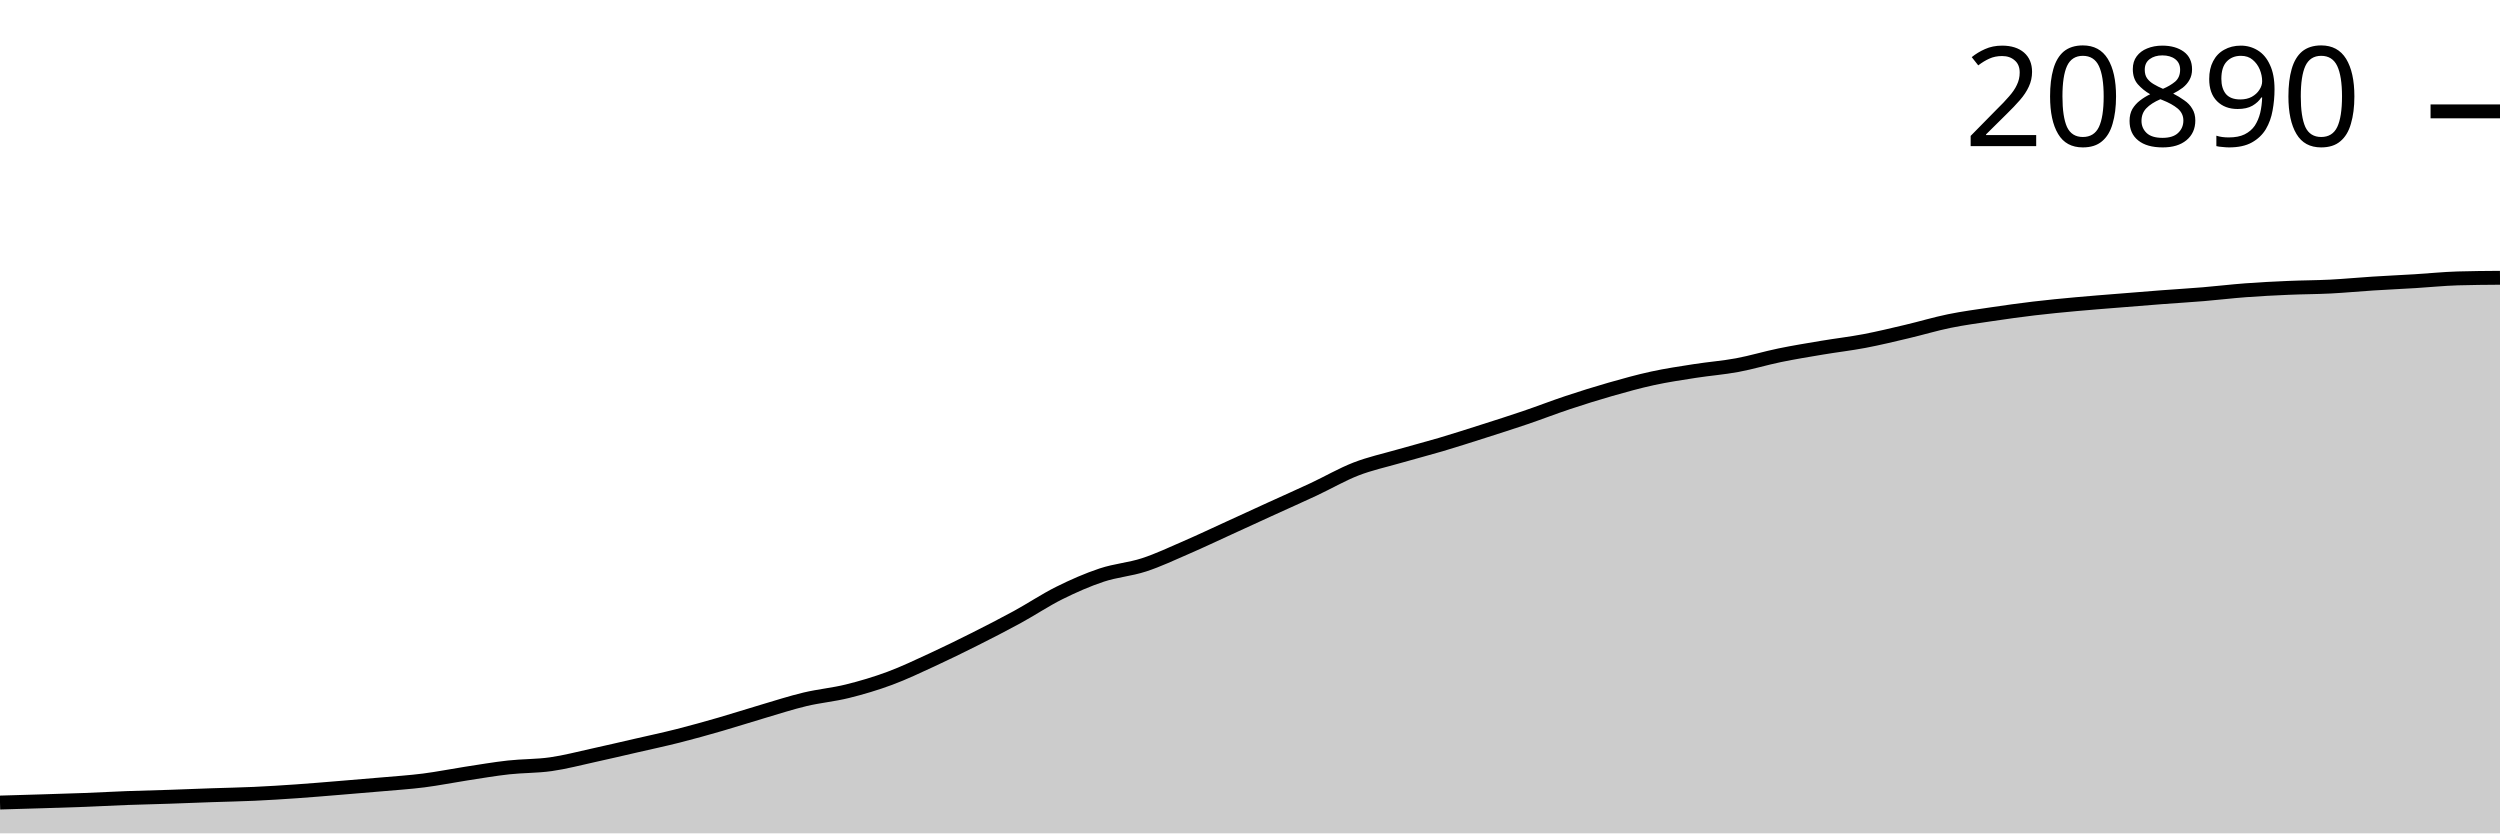
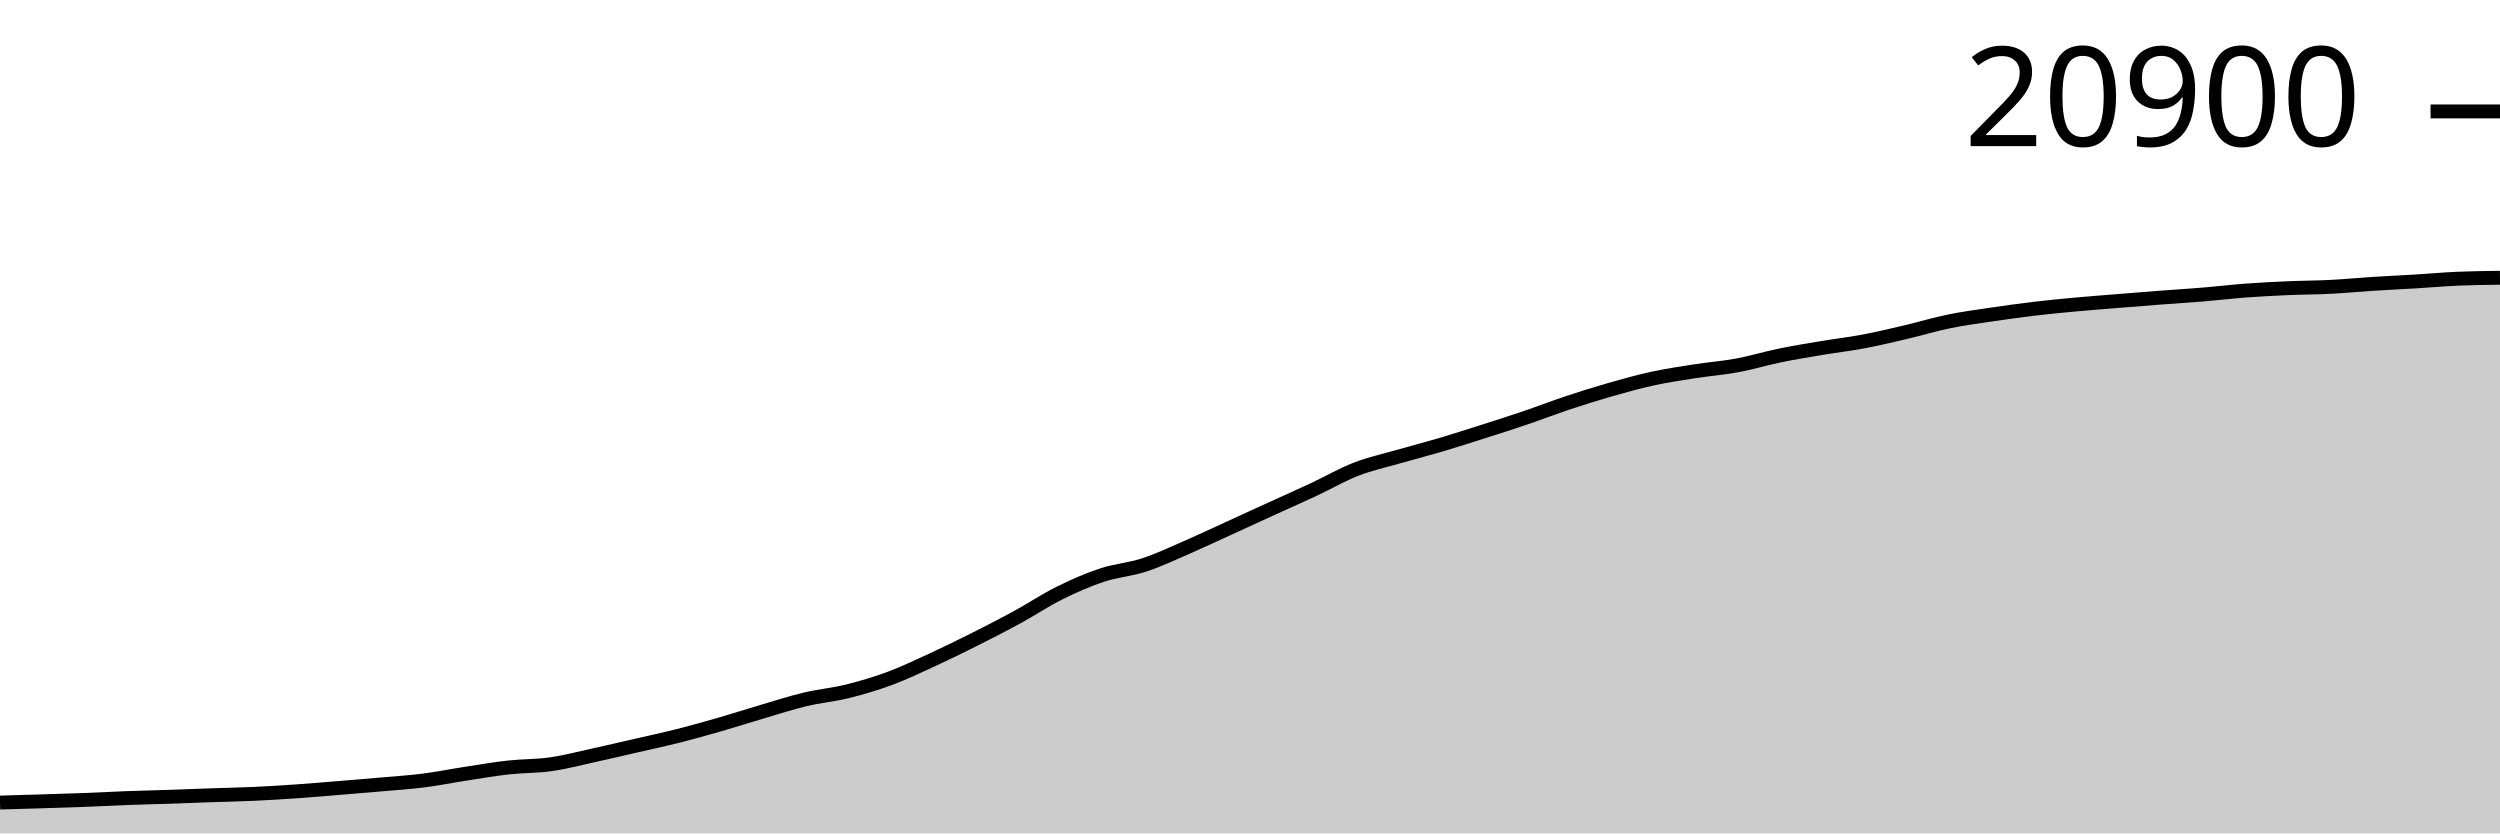
<svg xmlns="http://www.w3.org/2000/svg" viewBox="0 0 180 60">
  <g transform="translate(0,20)">
-     <path class="area" fill="rgba(0, 0, 0, 0.2)" d="M0,37.783C1.017,37.754,2.034,37.725,3.051,37.693C4.068,37.662,5.085,37.633,6.102,37.594C7.119,37.555,8.136,37.497,9.153,37.459C10.169,37.422,11.186,37.401,12.203,37.367C13.22,37.333,14.237,37.291,15.254,37.255C16.271,37.22,17.288,37.203,18.305,37.156C19.322,37.109,20.339,37.045,21.356,36.974C22.373,36.904,23.39,36.816,24.407,36.733C25.424,36.65,26.441,36.567,27.458,36.477C28.475,36.387,29.492,36.322,30.508,36.193C31.525,36.063,32.542,35.857,33.559,35.7C34.576,35.544,35.593,35.368,36.61,35.255C37.627,35.142,38.644,35.168,39.661,35.023C40.678,34.879,41.695,34.609,42.712,34.386C43.729,34.164,44.746,33.923,45.763,33.69C46.78,33.456,47.797,33.24,48.814,32.983C49.831,32.726,50.847,32.44,51.864,32.147C52.881,31.854,53.898,31.523,54.915,31.224C55.932,30.924,56.949,30.593,57.966,30.35C58.983,30.108,60,30.02,61.017,29.768C62.034,29.516,63.051,29.215,64.068,28.837C65.085,28.46,66.102,27.972,67.119,27.504C68.136,27.035,69.153,26.536,70.169,26.026C71.186,25.515,72.203,24.995,73.22,24.44C74.237,23.886,75.254,23.202,76.271,22.696C77.288,22.19,78.305,21.743,79.322,21.405C80.339,21.067,81.356,21,82.373,20.668C83.39,20.336,84.407,19.852,85.424,19.412C86.441,18.971,87.458,18.488,88.475,18.023C89.492,17.559,90.508,17.089,91.525,16.625C92.542,16.16,93.559,15.712,94.576,15.236C95.593,14.76,96.61,14.166,97.627,13.77C98.644,13.375,99.661,13.158,100.678,12.865C101.695,12.571,102.712,12.312,103.729,12.011C104.746,11.71,105.763,11.382,106.78,11.058C107.797,10.734,108.814,10.411,109.831,10.065C110.847,9.72,111.864,9.323,112.881,8.985C113.898,8.647,114.915,8.328,115.932,8.037C116.949,7.747,117.966,7.462,118.983,7.241C120,7.02,121.017,6.87,122.034,6.711C123.051,6.552,124.068,6.477,125.085,6.288C126.102,6.099,127.119,5.788,128.136,5.579C129.153,5.37,130.169,5.205,131.186,5.034C132.203,4.863,133.22,4.747,134.237,4.554C135.254,4.36,136.271,4.114,137.288,3.874C138.305,3.635,139.322,3.326,140.339,3.118C141.356,2.91,142.373,2.777,143.39,2.625C144.407,2.474,145.424,2.331,146.441,2.21C147.458,2.089,148.475,1.992,149.492,1.899C150.508,1.805,151.525,1.73,152.542,1.647C153.559,1.565,154.576,1.481,155.593,1.403C156.61,1.326,157.627,1.266,158.644,1.182C159.661,1.098,160.678,0.974,161.695,0.898C162.712,0.822,163.729,0.771,164.746,0.727C165.763,0.682,166.78,0.684,167.797,0.632C168.814,0.58,169.831,0.48,170.847,0.416C171.864,0.351,172.881,0.306,173.898,0.244C174.915,0.182,175.932,0.075,176.949,0.045C177.966,0.015,178.983,0.007,180,0L180,40C178.983,40,177.966,40,176.949,40C175.932,40,174.915,40,173.898,40C172.881,40,171.864,40,170.847,40C169.831,40,168.814,40,167.797,40C166.78,40,165.763,40,164.746,40C163.729,40,162.712,40,161.695,40C160.678,40,159.661,40,158.644,40C157.627,40,156.61,40,155.593,40C154.576,40,153.559,40,152.542,40C151.525,40,150.508,40,149.492,40C148.475,40,147.458,40,146.441,40C145.424,40,144.407,40,143.39,40C142.373,40,141.356,40,140.339,40C139.322,40,138.305,40,137.288,40C136.271,40,135.254,40,134.237,40C133.22,40,132.203,40,131.186,40C130.169,40,129.153,40,128.136,40C127.119,40,126.102,40,125.085,40C124.068,40,123.051,40,122.034,40C121.017,40,120,40,118.983,40C117.966,40,116.949,40,115.932,40C114.915,40,113.898,40,112.881,40C111.864,40,110.847,40,109.831,40C108.814,40,107.797,40,106.78,40C105.763,40,104.746,40,103.729,40C102.712,40,101.695,40,100.678,40C99.661,40,98.644,40,97.627,40C96.61,40,95.593,40,94.576,40C93.559,40,92.542,40,91.525,40C90.508,40,89.492,40,88.475,40C87.458,40,86.441,40,85.424,40C84.407,40,83.39,40,82.373,40C81.356,40,80.339,40,79.322,40C78.305,40,77.288,40,76.271,40C75.254,40,74.237,40,73.22,40C72.203,40,71.186,40,70.169,40C69.153,40,68.136,40,67.119,40C66.102,40,65.085,40,64.068,40C63.051,40,62.034,40,61.017,40C60,40,58.983,40,57.966,40C56.949,40,55.932,40,54.915,40C53.898,40,52.881,40,51.864,40C50.847,40,49.831,40,48.814,40C47.797,40,46.78,40,45.763,40C44.746,40,43.729,40,42.712,40C41.695,40,40.678,40,39.661,40C38.644,40,37.627,40,36.61,40C35.593,40,34.576,40,33.559,40C32.542,40,31.525,40,30.508,40C29.492,40,28.475,40,27.458,40C26.441,40,25.424,40,24.407,40C23.39,40,22.373,40,21.356,40C20.339,40,19.322,40,18.305,40C17.288,40,16.271,40,15.254,40C14.237,40,13.22,40,12.203,40C11.186,40,10.169,40,9.153,40C8.136,40,7.119,40,6.102,40C5.085,40,4.068,40,3.051,40C2.034,40,1.017,40,0,40Z" />
-     <path class="line" stroke="black" fill="none" d="M0,37.783C1.017,37.754,2.034,37.725,3.051,37.693C4.068,37.662,5.085,37.633,6.102,37.594C7.119,37.555,8.136,37.497,9.153,37.459C10.169,37.422,11.186,37.401,12.203,37.367C13.22,37.333,14.237,37.291,15.254,37.255C16.271,37.22,17.288,37.203,18.305,37.156C19.322,37.109,20.339,37.045,21.356,36.974C22.373,36.904,23.39,36.816,24.407,36.733C25.424,36.65,26.441,36.567,27.458,36.477C28.475,36.387,29.492,36.322,30.508,36.193C31.525,36.063,32.542,35.857,33.559,35.7C34.576,35.544,35.593,35.368,36.61,35.255C37.627,35.142,38.644,35.168,39.661,35.023C40.678,34.879,41.695,34.609,42.712,34.386C43.729,34.164,44.746,33.923,45.763,33.69C46.78,33.456,47.797,33.24,48.814,32.983C49.831,32.726,50.847,32.44,51.864,32.147C52.881,31.854,53.898,31.523,54.915,31.224C55.932,30.924,56.949,30.593,57.966,30.35C58.983,30.108,60,30.02,61.017,29.768C62.034,29.516,63.051,29.215,64.068,28.837C65.085,28.46,66.102,27.972,67.119,27.504C68.136,27.035,69.153,26.536,70.169,26.026C71.186,25.515,72.203,24.995,73.22,24.44C74.237,23.886,75.254,23.202,76.271,22.696C77.288,22.19,78.305,21.743,79.322,21.405C80.339,21.067,81.356,21,82.373,20.668C83.39,20.336,84.407,19.852,85.424,19.412C86.441,18.971,87.458,18.488,88.475,18.023C89.492,17.559,90.508,17.089,91.525,16.625C92.542,16.16,93.559,15.712,94.576,15.236C95.593,14.76,96.61,14.166,97.627,13.77C98.644,13.375,99.661,13.158,100.678,12.865C101.695,12.571,102.712,12.312,103.729,12.011C104.746,11.71,105.763,11.382,106.78,11.058C107.797,10.734,108.814,10.411,109.831,10.065C110.847,9.72,111.864,9.323,112.881,8.985C113.898,8.647,114.915,8.328,115.932,8.037C116.949,7.747,117.966,7.462,118.983,7.241C120,7.02,121.017,6.87,122.034,6.711C123.051,6.552,124.068,6.477,125.085,6.288C126.102,6.099,127.119,5.788,128.136,5.579C129.153,5.37,130.169,5.205,131.186,5.034C132.203,4.863,133.22,4.747,134.237,4.554C135.254,4.36,136.271,4.114,137.288,3.874C138.305,3.635,139.322,3.326,140.339,3.118C141.356,2.91,142.373,2.777,143.39,2.625C144.407,2.474,145.424,2.331,146.441,2.21C147.458,2.089,148.475,1.992,149.492,1.899C150.508,1.805,151.525,1.73,152.542,1.647C153.559,1.565,154.576,1.481,155.593,1.403C156.61,1.326,157.627,1.266,158.644,1.182C159.661,1.098,160.678,0.974,161.695,0.898C162.712,0.822,163.729,0.771,164.746,0.727C165.763,0.682,166.78,0.684,167.797,0.632C168.814,0.58,169.831,0.48,170.847,0.416C171.864,0.351,172.881,0.306,173.898,0.244C174.915,0.182,175.932,0.075,176.949,0.045C177.966,0.015,178.983,0.007,180,0" />
-     <path class="axis-ceiling" stroke-width="1" stroke="black" fill="none" d="M175,-11.981L180,-11.981" />
-     <text class="axis-ceiling-label" font-family="sans-serif" text-anchor="end" font-size="10px" x="170" y="-9.481">20890</text>
+     <path class="area" fill="rgba(0, 0, 0, 0.2)" d="M0,37.784C1.017,37.755,2.034,37.726,3.051,37.695C4.068,37.663,5.085,37.634,6.102,37.595C7.119,37.556,8.136,37.499,9.153,37.461C10.169,37.423,11.186,37.403,12.203,37.369C13.22,37.335,14.237,37.292,15.254,37.257C16.271,37.222,17.288,37.204,18.305,37.157C19.322,37.111,20.339,37.046,21.356,36.976C22.373,36.905,23.39,36.818,24.407,36.735C25.424,36.652,26.441,36.568,27.458,36.478C28.475,36.389,29.492,36.324,30.508,36.195C31.525,36.066,32.542,35.859,33.559,35.703C34.576,35.546,35.593,35.37,36.61,35.257C37.627,35.145,38.644,35.171,39.661,35.026C40.678,34.881,41.695,34.612,42.712,34.389C43.729,34.167,44.746,33.927,45.763,33.693C46.78,33.459,47.797,33.244,48.814,32.987C49.831,32.73,50.847,32.444,51.864,32.151C52.881,31.858,53.898,31.528,54.915,31.229C55.932,30.929,56.949,30.598,57.966,30.356C58.983,30.113,60,30.026,61.017,29.774C62.034,29.522,63.051,29.221,64.068,28.844C65.085,28.466,66.102,27.979,67.119,27.511C68.136,27.042,69.153,26.544,70.169,26.033C71.186,25.523,72.203,25.004,73.22,24.449C74.237,23.895,75.254,23.211,76.271,22.706C77.288,22.2,78.305,21.753,79.322,21.415C80.339,21.077,81.356,21.011,82.373,20.679C83.39,20.347,84.407,19.864,85.424,19.423C86.441,18.982,87.458,18.5,88.475,18.035C89.492,17.571,90.508,17.102,91.525,16.638C92.542,16.173,93.559,15.725,94.576,15.25C95.593,14.775,96.61,14.18,97.627,13.785C98.644,13.39,99.661,13.173,100.678,12.88C101.695,12.587,102.712,12.328,103.729,12.027C104.746,11.726,105.763,11.398,106.78,11.074C107.797,10.75,108.814,10.427,109.831,10.082C110.847,9.737,111.864,9.341,112.881,9.003C113.898,8.665,114.915,8.346,115.932,8.055C116.949,7.765,117.966,7.48,118.983,7.259C120,7.038,121.017,6.888,122.034,6.73C123.051,6.571,124.068,6.495,125.085,6.307C126.102,6.118,127.119,5.807,128.136,5.598C129.153,5.389,130.169,5.224,131.186,5.053C132.203,4.883,133.22,4.767,134.237,4.573C135.254,4.38,136.271,4.134,137.288,3.895C138.305,3.655,139.322,3.347,140.339,3.139C141.356,2.93,142.373,2.797,143.39,2.646C144.407,2.495,145.424,2.352,146.441,2.231C147.458,2.11,148.475,2.014,149.492,1.92C150.508,1.826,151.525,1.751,152.542,1.669C153.559,1.586,154.576,1.503,155.593,1.425C156.61,1.348,157.627,1.288,158.644,1.204C159.661,1.12,160.678,0.996,161.695,0.92C162.712,0.844,163.729,0.793,164.746,0.749C165.763,0.704,166.78,0.706,167.797,0.654C168.814,0.602,169.831,0.502,170.847,0.438C171.864,0.373,172.881,0.328,173.898,0.266C174.915,0.204,175.932,0.111,176.949,0.067C177.966,0.023,178.983,0.011,180,0L180,40C178.983,40,177.966,40,176.949,40C175.932,40,174.915,40,173.898,40C172.881,40,171.864,40,170.847,40C169.831,40,168.814,40,167.797,40C166.78,40,165.763,40,164.746,40C163.729,40,162.712,40,161.695,40C160.678,40,159.661,40,158.644,40C157.627,40,156.61,40,155.593,40C154.576,40,153.559,40,152.542,40C151.525,40,150.508,40,149.492,40C148.475,40,147.458,40,146.441,40C145.424,40,144.407,40,143.39,40C142.373,40,141.356,40,140.339,40C139.322,40,138.305,40,137.288,40C136.271,40,135.254,40,134.237,40C133.22,40,132.203,40,131.186,40C130.169,40,129.153,40,128.136,40C127.119,40,126.102,40,125.085,40C124.068,40,123.051,40,122.034,40C121.017,40,120,40,118.983,40C117.966,40,116.949,40,115.932,40C114.915,40,113.898,40,112.881,40C111.864,40,110.847,40,109.831,40C108.814,40,107.797,40,106.78,40C105.763,40,104.746,40,103.729,40C102.712,40,101.695,40,100.678,40C99.661,40,98.644,40,97.627,40C96.61,40,95.593,40,94.576,40C93.559,40,92.542,40,91.525,40C90.508,40,89.492,40,88.475,40C87.458,40,86.441,40,85.424,40C84.407,40,83.39,40,82.373,40C81.356,40,80.339,40,79.322,40C78.305,40,77.288,40,76.271,40C75.254,40,74.237,40,73.22,40C72.203,40,71.186,40,70.169,40C69.153,40,68.136,40,67.119,40C66.102,40,65.085,40,64.068,40C63.051,40,62.034,40,61.017,40C60,40,58.983,40,57.966,40C56.949,40,55.932,40,54.915,40C53.898,40,52.881,40,51.864,40C50.847,40,49.831,40,48.814,40C47.797,40,46.78,40,45.763,40C44.746,40,43.729,40,42.712,40C41.695,40,40.678,40,39.661,40C38.644,40,37.627,40,36.61,40C35.593,40,34.576,40,33.559,40C32.542,40,31.525,40,30.508,40C29.492,40,28.475,40,27.458,40C26.441,40,25.424,40,24.407,40C23.39,40,22.373,40,21.356,40C20.339,40,19.322,40,18.305,40C17.288,40,16.271,40,15.254,40C14.237,40,13.22,40,12.203,40C11.186,40,10.169,40,9.153,40C8.136,40,7.119,40,6.102,40C5.085,40,4.068,40,3.051,40C2.034,40,1.017,40,0,40Z" />
+     <path class="line" stroke="black" fill="none" d="M0,37.784C1.017,37.755,2.034,37.726,3.051,37.695C4.068,37.663,5.085,37.634,6.102,37.595C7.119,37.556,8.136,37.499,9.153,37.461C10.169,37.423,11.186,37.403,12.203,37.369C13.22,37.335,14.237,37.292,15.254,37.257C16.271,37.222,17.288,37.204,18.305,37.157C19.322,37.111,20.339,37.046,21.356,36.976C22.373,36.905,23.39,36.818,24.407,36.735C25.424,36.652,26.441,36.568,27.458,36.478C28.475,36.389,29.492,36.324,30.508,36.195C31.525,36.066,32.542,35.859,33.559,35.703C34.576,35.546,35.593,35.37,36.61,35.257C37.627,35.145,38.644,35.171,39.661,35.026C40.678,34.881,41.695,34.612,42.712,34.389C43.729,34.167,44.746,33.927,45.763,33.693C46.78,33.459,47.797,33.244,48.814,32.987C49.831,32.73,50.847,32.444,51.864,32.151C52.881,31.858,53.898,31.528,54.915,31.229C55.932,30.929,56.949,30.598,57.966,30.356C58.983,30.113,60,30.026,61.017,29.774C62.034,29.522,63.051,29.221,64.068,28.844C65.085,28.466,66.102,27.979,67.119,27.511C68.136,27.042,69.153,26.544,70.169,26.033C71.186,25.523,72.203,25.004,73.22,24.449C74.237,23.895,75.254,23.211,76.271,22.706C77.288,22.2,78.305,21.753,79.322,21.415C80.339,21.077,81.356,21.011,82.373,20.679C83.39,20.347,84.407,19.864,85.424,19.423C86.441,18.982,87.458,18.5,88.475,18.035C89.492,17.571,90.508,17.102,91.525,16.638C92.542,16.173,93.559,15.725,94.576,15.25C95.593,14.775,96.61,14.18,97.627,13.785C98.644,13.39,99.661,13.173,100.678,12.88C101.695,12.587,102.712,12.328,103.729,12.027C104.746,11.726,105.763,11.398,106.78,11.074C107.797,10.75,108.814,10.427,109.831,10.082C110.847,9.737,111.864,9.341,112.881,9.003C113.898,8.665,114.915,8.346,115.932,8.055C116.949,7.765,117.966,7.48,118.983,7.259C120,7.038,121.017,6.888,122.034,6.73C123.051,6.571,124.068,6.495,125.085,6.307C126.102,6.118,127.119,5.807,128.136,5.598C129.153,5.389,130.169,5.224,131.186,5.053C132.203,4.883,133.22,4.767,134.237,4.573C135.254,4.38,136.271,4.134,137.288,3.895C138.305,3.655,139.322,3.347,140.339,3.139C141.356,2.93,142.373,2.797,143.39,2.646C144.407,2.495,145.424,2.352,146.441,2.231C147.458,2.11,148.475,2.014,149.492,1.92C150.508,1.826,151.525,1.751,152.542,1.669C153.559,1.586,154.576,1.503,155.593,1.425C156.61,1.348,157.627,1.288,158.644,1.204C159.661,1.12,160.678,0.996,161.695,0.92C162.712,0.844,163.729,0.793,164.746,0.749C165.763,0.704,166.78,0.706,167.797,0.654C168.814,0.602,169.831,0.502,170.847,0.438C171.864,0.373,172.881,0.328,173.898,0.266C174.915,0.204,175.932,0.111,176.949,0.067C177.966,0.023,178.983,0.011,180,0" />
+     <path class="axis-ceiling" stroke-width="1" stroke="black" fill="none" d="M175,-11.977L180,-11.977" />
+     <text class="axis-ceiling-label" font-family="sans-serif" text-anchor="end" font-size="10px" x="170" y="-9.477">20900</text>
  </g>
</svg>
